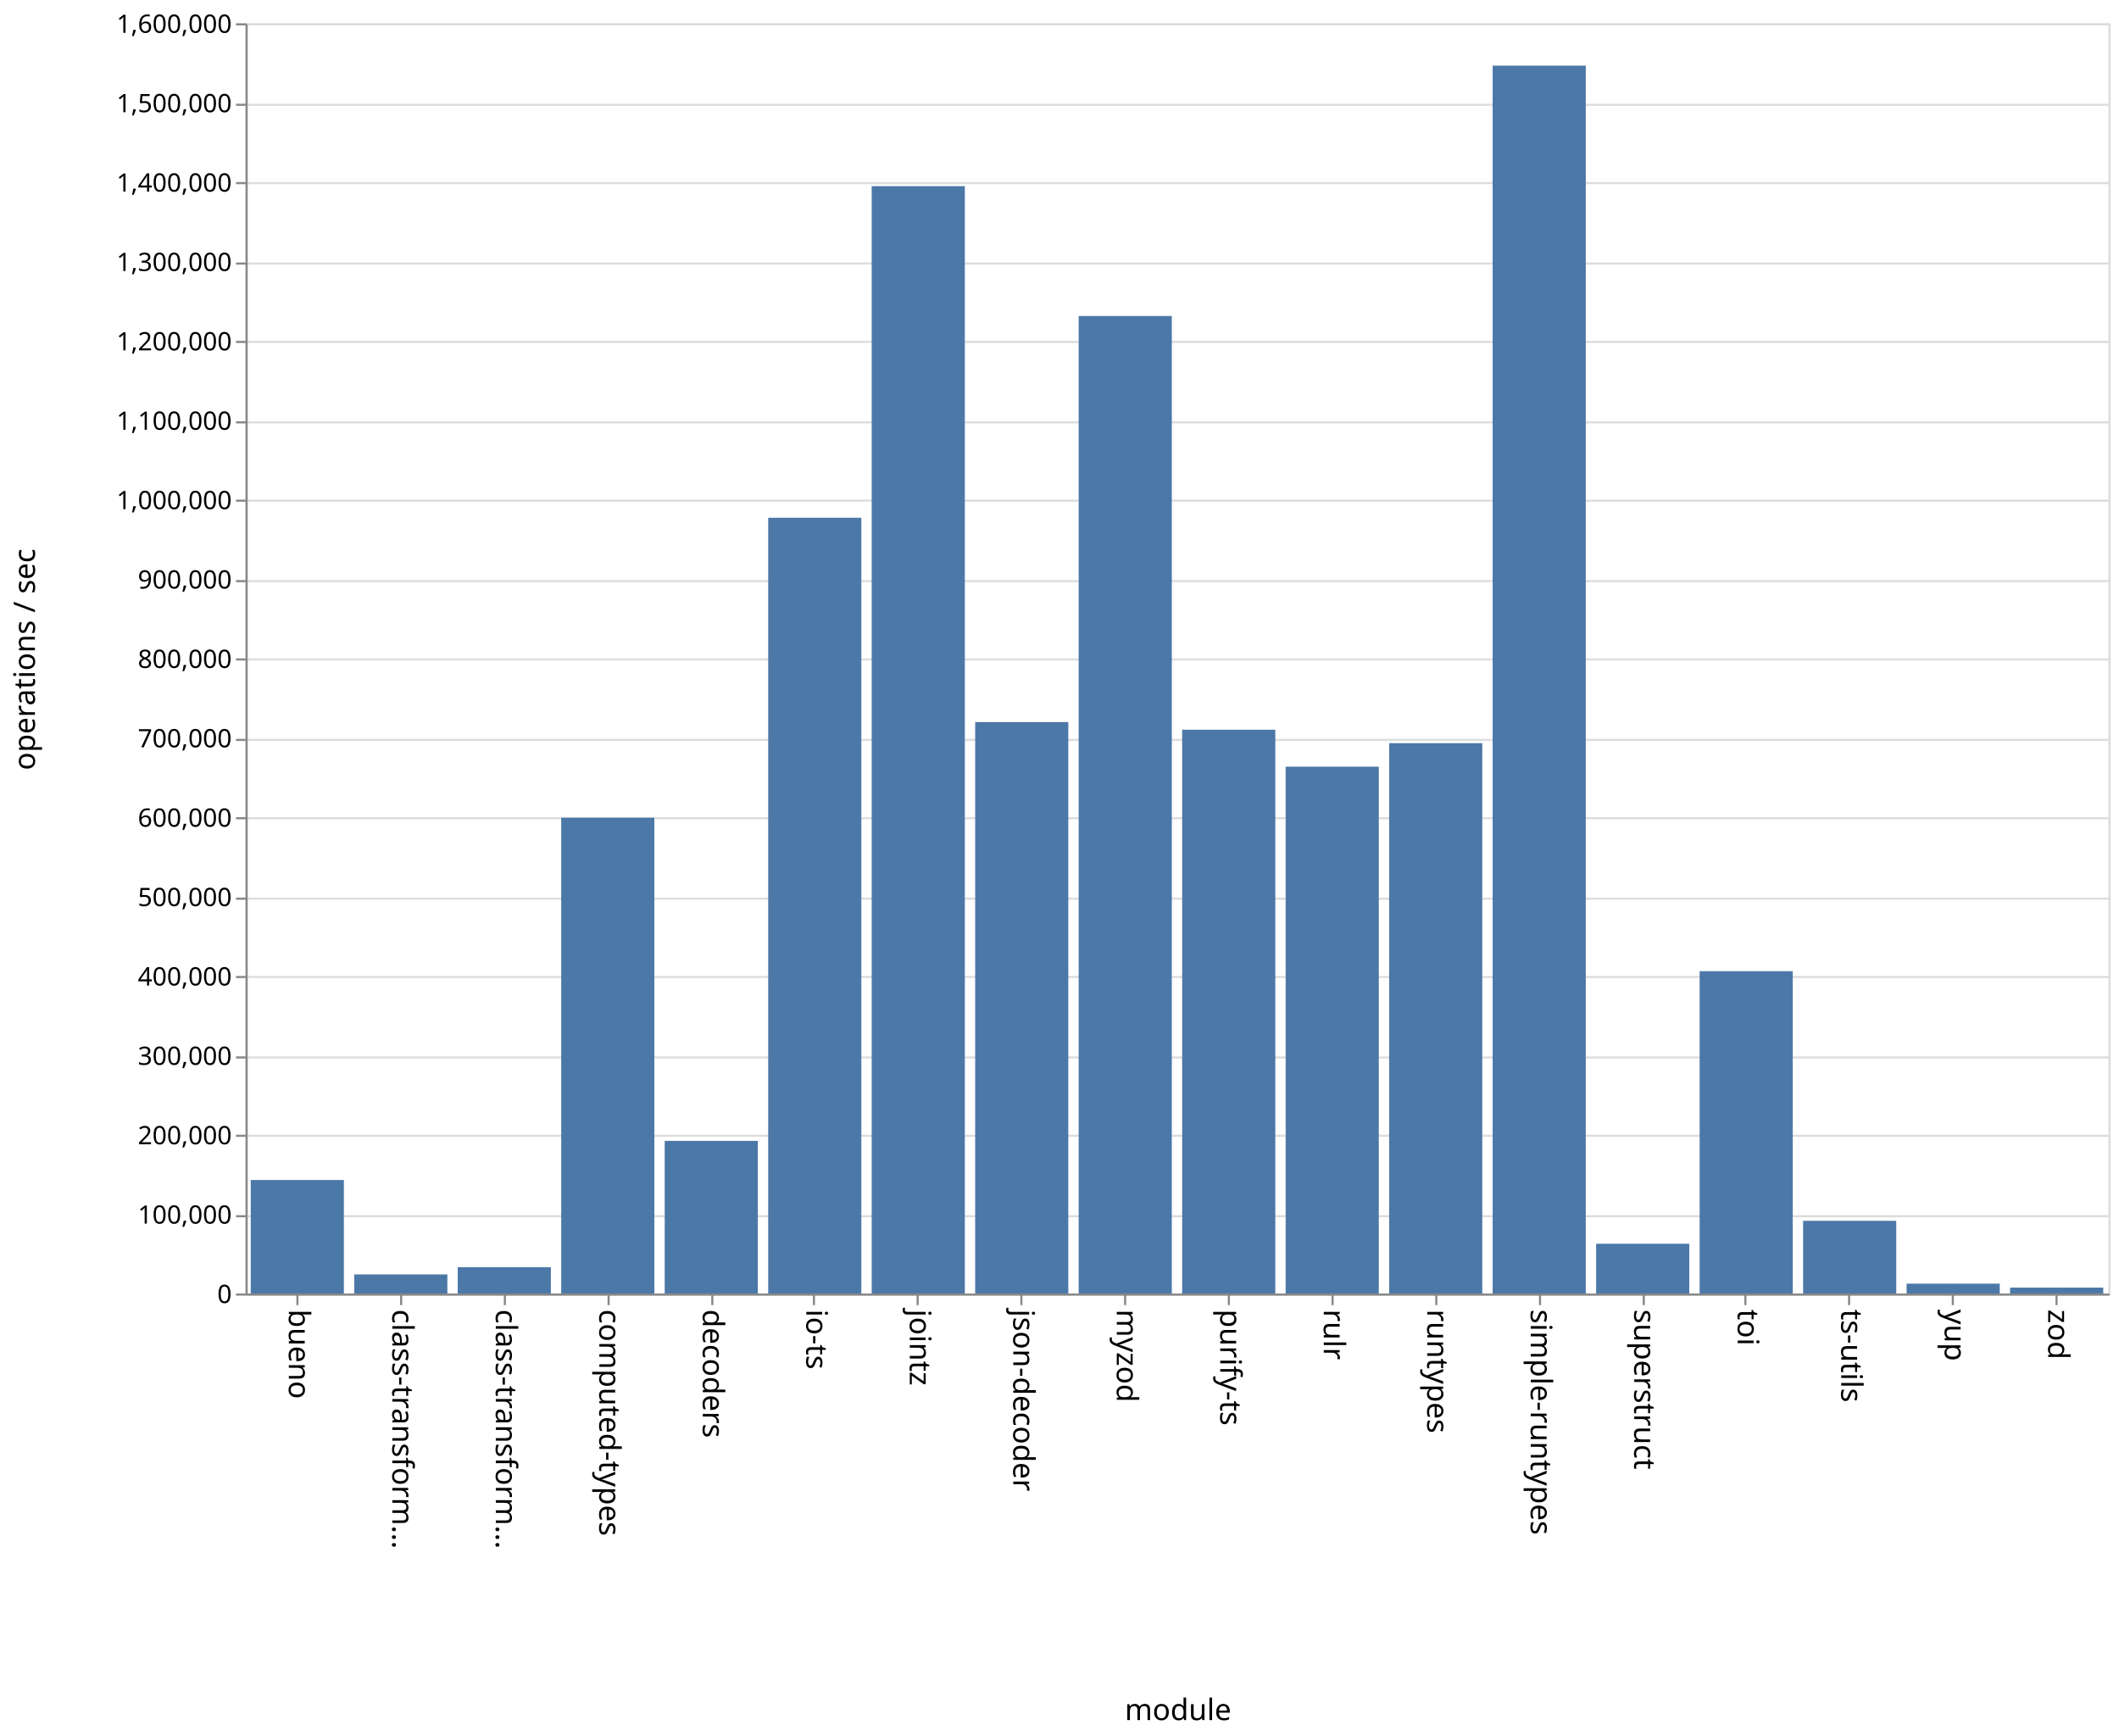
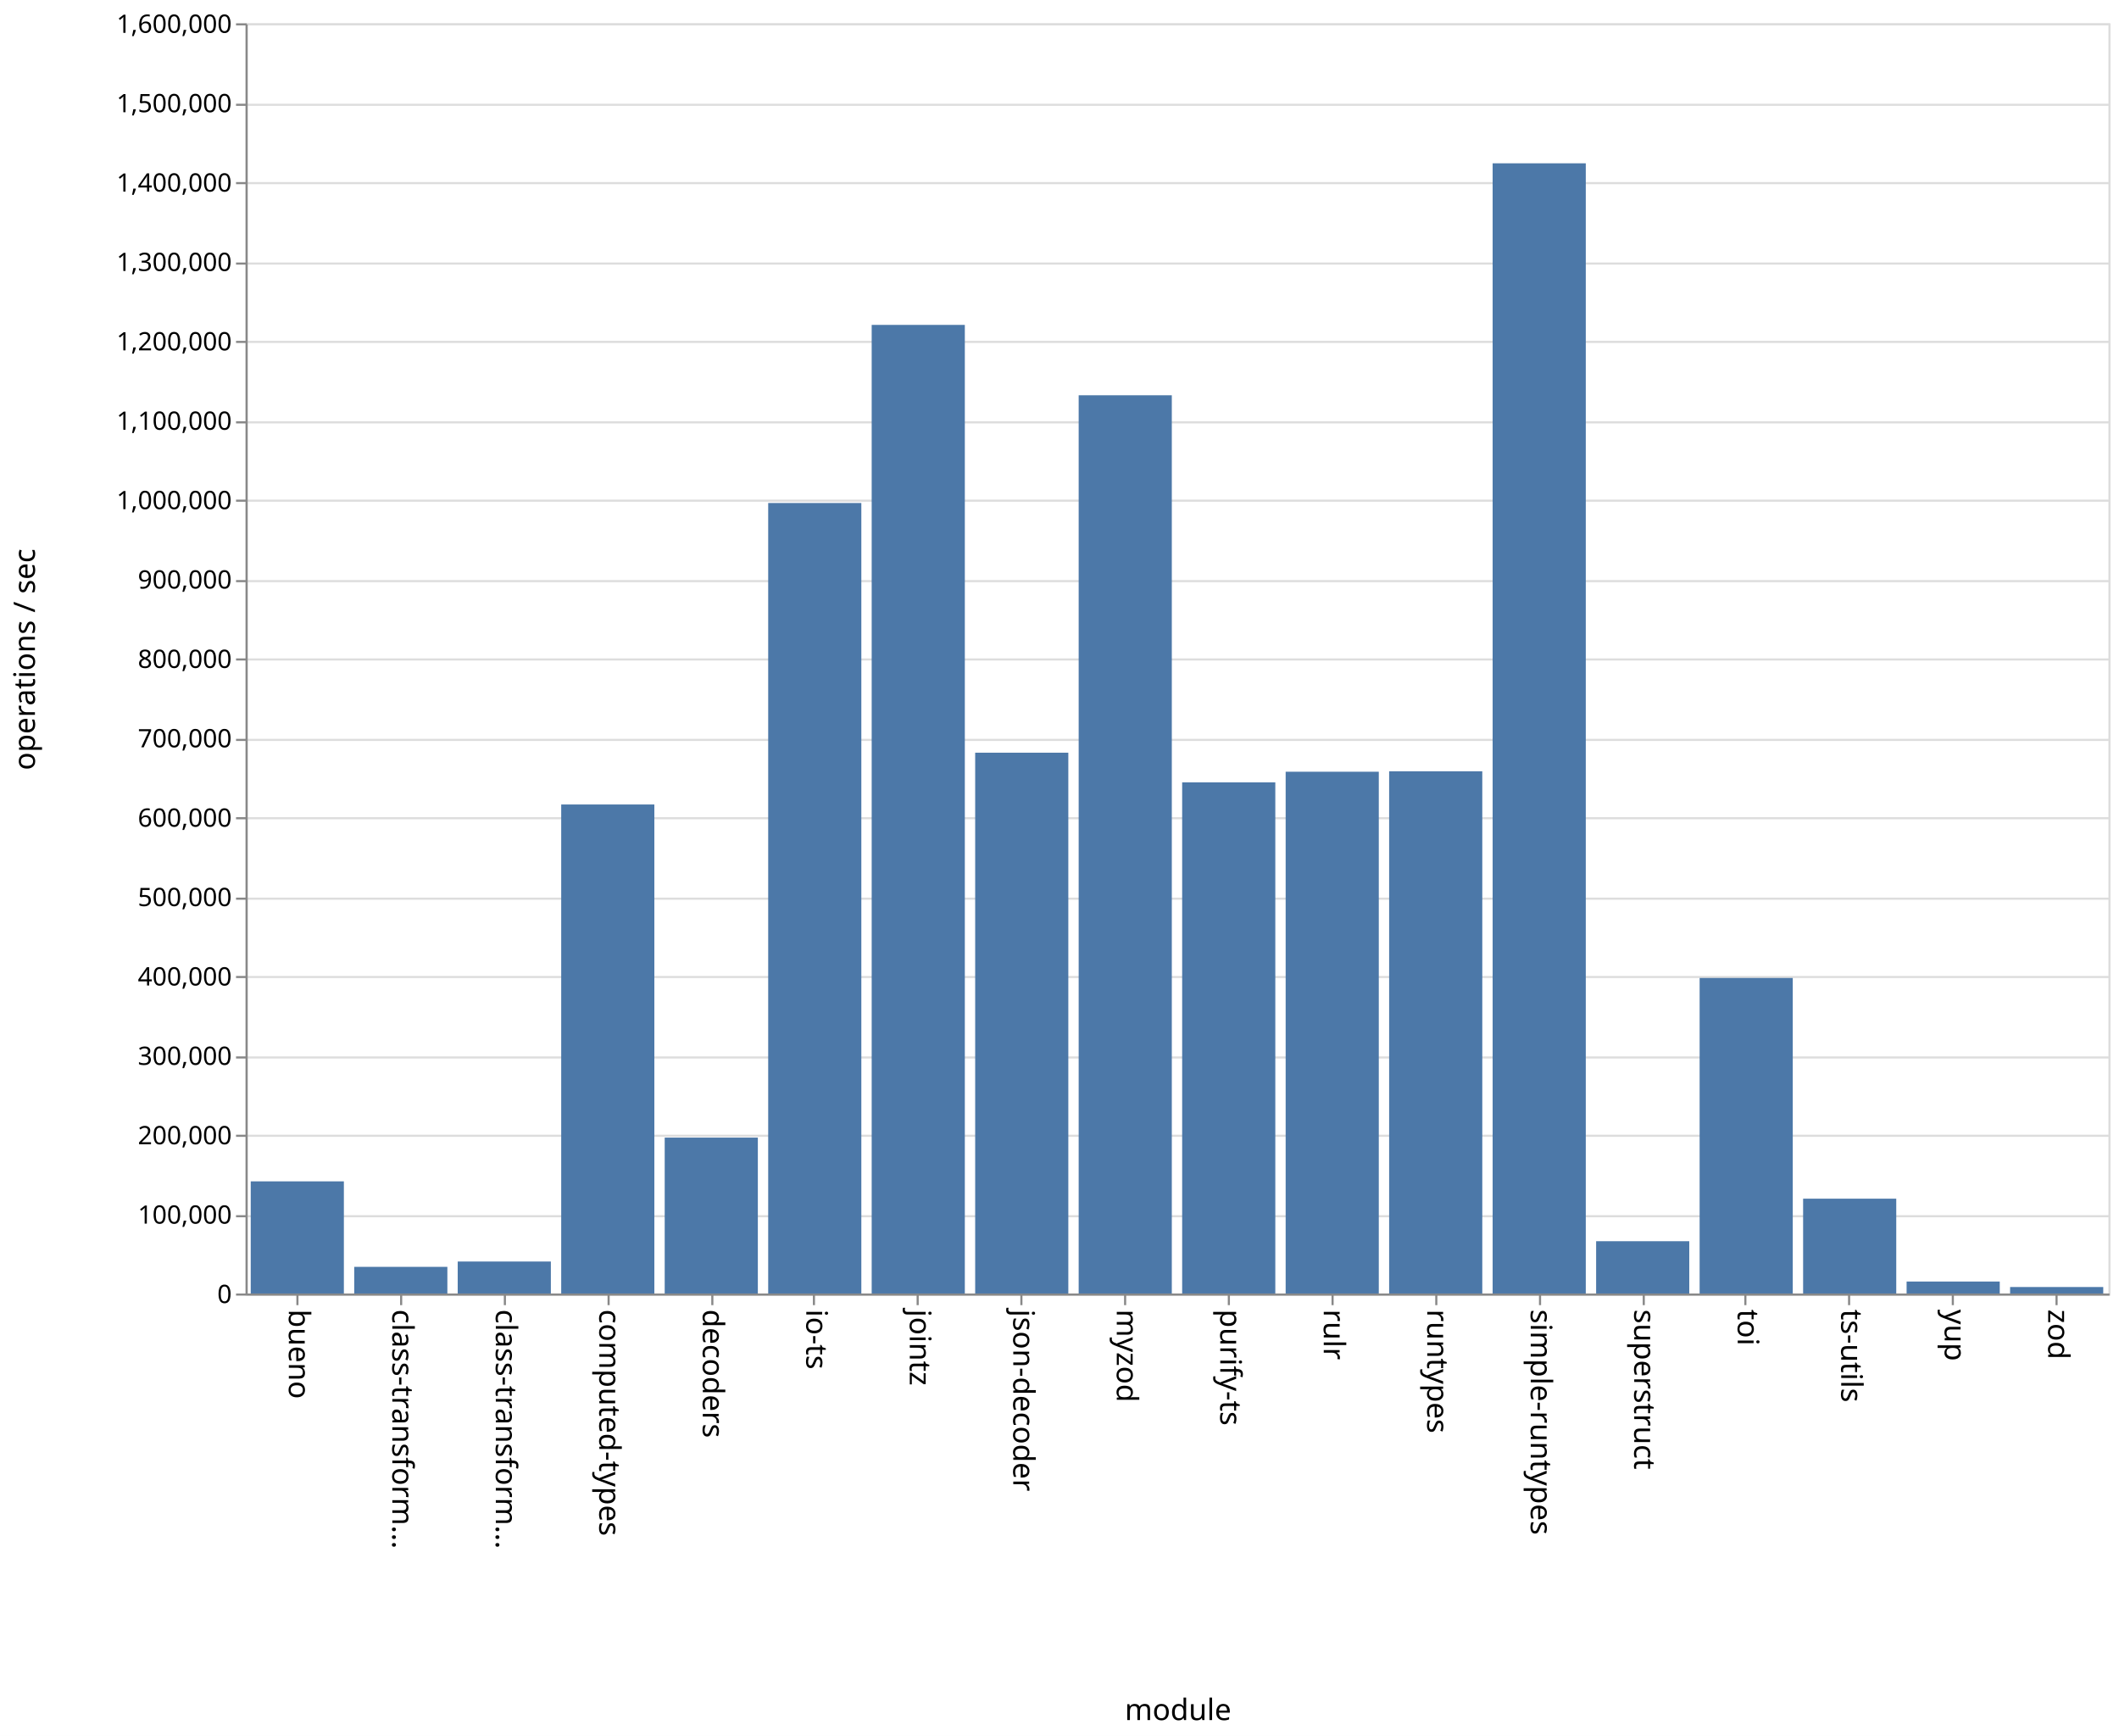
<svg xmlns="http://www.w3.org/2000/svg" class="marks" width="1001" height="820">
  <path fill="#fff" d="M0 0h1001v820H0z" />
  <g class="mark-group role-frame root" aria-roledescription="group mark container" fill="none" stroke-miterlimit="10">
    <path class="background" aria-hidden="true" d="M116.5 11.5h880v600h-880z" stroke="#ddd" />
    <g class="mark-group role-axis" aria-hidden="true">
      <path class="background" aria-hidden="true" d="M116.5 11.5z" pointer-events="none" />
      <g class="mark-rule role-axis-grid" pointer-events="none" stroke="#ddd">
        <path d="M116.5 611.5h880M116.5 574.5h880M116.5 536.5h880M116.5 499.5h880M116.5 461.5h880M116.5 424.5h880M116.5 386.5h880M116.5 349.5h880M116.5 311.5h880M116.5 274.5h880M116.5 236.5h880M116.5 199.5h880M116.5 161.5h880M116.5 124.5h880M116.5 86.5h880M116.5 49.5h880M116.5 11.5h880" />
      </g>
    </g>
    <g class="mark-group role-axis" aria-roledescription="axis" aria-label="X-axis titled 'module' for a discrete scale with 18 values: bueno, class-transformer-validator-async, class-transformer-validator-sync, computed-types, decoders, ending with zod">
      <path class="background" aria-hidden="true" d="M116.5 611.5z" pointer-events="none" />
      <g class="mark-rule role-axis-tick" pointer-events="none" stroke="#888">
        <path d="M140.5 611.5v5M189.5 611.5v5M238.5 611.5v5M287.5 611.5v5M336.5 611.5v5M384.5 611.5v5M433.5 611.5v5M482.5 611.5v5M531.5 611.5v5M580.5 611.5v5M629.5 611.5v5M678.5 611.5v5M727.5 611.5v5M776.5 611.5v5M824.5 611.5v5M873.5 611.5v5M922.5 611.5v5M971.5 611.5v5" />
      </g>
      <g class="mark-text role-axis-label" pointer-events="none" font-family="sans-serif" font-size="14" fill="#000">
        <text transform="rotate(90 -241.028 377.472)">
                    bueno
                </text>
        <text transform="rotate(90 -216.583 401.917)">
                    class-transform…
                </text>
        <text transform="rotate(90 -192.139 426.361)">
                    class-transform…
                </text>
        <text transform="rotate(90 -167.694 450.806)">
                    computed-types
                </text>
        <text transform="rotate(90 -143.25 475.25)">
                    decoders
                </text>
        <text transform="rotate(90 -118.806 499.694)">
                    io-ts
                </text>
        <text transform="rotate(90 -94.361 524.139)">
                    jointz
                </text>
        <text transform="rotate(90 -69.917 548.583)">
                    json-decoder
                </text>
        <text transform="rotate(90 -45.472 573.028)">
                    myzod
                </text>
        <text transform="rotate(90 -21.028 597.472)">
                    purify-ts
                </text>
        <text transform="rotate(90 3.417 621.917)">
                    rulr
                </text>
        <text transform="rotate(90 27.861 646.361)">
                    runtypes
                </text>
        <text transform="rotate(90 52.306 670.806)">
                    simple-runtypes
                </text>
        <text transform="rotate(90 76.75 695.25)">
                    superstruct
                </text>
        <text transform="rotate(90 101.194 719.694)">
                    toi
                </text>
        <text transform="rotate(90 125.639 744.139)">
                    ts-utils
                </text>
        <text transform="rotate(90 150.083 768.583)">
                    yup
                </text>
        <text transform="rotate(90 174.528 793.028)">
                    zod
                </text>
      </g>
      <path stroke="#888" d="M116.5 611.5h880" pointer-events="none" />
      <text text-anchor="middle" transform="translate(556.5 812.5)" font-family="sans-serif" font-size="14" fill="#000" pointer-events="none">
                module
            </text>
    </g>
    <g class="mark-group role-axis" aria-roledescription="axis" aria-label="Y-axis titled 'operations / sec' for a linear scale with values from 0 to 1,600,000">
      <path class="background" aria-hidden="true" d="M116.5 11.5z" pointer-events="none" />
      <g class="mark-rule role-axis-tick" pointer-events="none" stroke="#888">
        <path d="M116.5 611.5h-5M116.5 574.5h-5M116.5 536.5h-5M116.5 499.5h-5M116.5 461.5h-5M116.5 424.5h-5M116.5 386.5h-5M116.5 349.5h-5M116.5 311.5h-5M116.5 274.5h-5M116.5 236.5h-5M116.5 199.5h-5M116.5 161.5h-5M116.5 124.5h-5M116.5 86.5h-5M116.5 49.5h-5M116.5 11.5h-5" />
      </g>
      <g class="mark-text role-axis-label" pointer-events="none" text-anchor="end" font-family="sans-serif" font-size="12" fill="#000">
        <text transform="translate(109.5 615.5)">
                    0
                </text>
        <text transform="translate(109.5 578)">
                    100,000
                </text>
        <text transform="translate(109.5 540.5)">
                    200,000
                </text>
        <text transform="translate(109.5 503)">
                    300,000
                </text>
        <text transform="translate(109.5 465.5)">
                    400,000
                </text>
        <text transform="translate(109.5 428)">
                    500,000
                </text>
        <text transform="translate(109.5 390.5)">
                    600,000
                </text>
        <text transform="translate(109.5 353)">
                    700,000
                </text>
        <text transform="translate(109.5 315.5)">
                    800,000
                </text>
        <text transform="translate(109.5 278)">
                    900,000
                </text>
        <text transform="translate(109.5 240.5)">
                    1,000,000
                </text>
        <text transform="translate(109.5 203)">
                    1,100,000
                </text>
        <text transform="translate(109.5 165.5)">
                    1,200,000
                </text>
        <text transform="translate(109.5 128)">
                    1,300,000
                </text>
        <text transform="translate(109.5 90.5)">
                    1,400,000
                </text>
        <text transform="translate(109.5 53)">
                    1,500,000
                </text>
        <text transform="translate(109.5 15.5)">
                    1,600,000
                </text>
      </g>
      <path stroke="#888" d="M116.5 611.5v-600" pointer-events="none" />
      <text text-anchor="middle" transform="rotate(-90 164 147.5)" font-family="sans-serif" font-size="14" fill="#000" pointer-events="none">
                operations / sec
            </text>
    </g>
    <g class="mark-rect role-mark marks" aria-roledescription="rect mark container" fill="#4c78a8">
-       <path aria-label="operations / sec: 142979; module: bueno" aria-roledescription="bar" d="M118.444 557.383h44V611h-44z" />
-       <path aria-label="operations / sec: 24008; module: class-transformer-validator-async" aria-roledescription="bar" d="M167.333 601.997h44V611h-44z" />
-       <path aria-label="operations / sec: 33157; module: class-transformer-validator-sync" aria-roledescription="bar" d="M216.222 598.566h44V611h-44z" />
-       <path aria-label="operations / sec: 599312; module: computed-types" aria-roledescription="bar" d="M265.111 386.258h44V611h-44z" />
-       <path aria-label="operations / sec: 192244; module: decoders" aria-roledescription="bar" d="M314 538.909h44V611h-44z" />
-       <path aria-label="operations / sec: 977158; module: io-ts" aria-roledescription="bar" d="M362.889 244.566h44V611h-44z" />
-       <path aria-label="operations / sec: 1394847; module: jointz" aria-roledescription="bar" d="M411.778 87.932h44V611h-44z" />
-       <path aria-label="operations / sec: 719804; module: json-decoder" aria-roledescription="bar" d="M460.667 341.074h44V611h-44z" />
-       <path aria-label="operations / sec: 1231309; module: myzod" aria-roledescription="bar" d="M509.556 149.26h44V611h-44z" />
-       <path aria-label="operations / sec: 710183; module: purify-ts" aria-roledescription="bar" d="M558.444 344.681h44V611h-44z" />
-       <path aria-label="operations / sec: 663602; module: rulr" aria-roledescription="bar" d="M607.333 362.15h44V611h-44z" />
-       <path aria-label="operations / sec: 693229; module: runtypes" aria-roledescription="bar" d="M656.222 351.04h44V611h-44z" />
-       <path aria-label="operations / sec: 1546629; module: simple-runtypes" aria-roledescription="bar" d="M705.111 31.014h44V611h-44z" />
-       <path aria-label="operations / sec: 62667; module: superstruct" aria-roledescription="bar" d="M754 587.5h44V611h-44z" />
-       <path aria-label="operations / sec: 406001; module: toi" aria-roledescription="bar" d="M802.889 458.75h44V611h-44z" />
-       <path aria-label="operations / sec: 91545; module: ts-utils" aria-roledescription="bar" d="M851.778 576.67h44V611h-44z" />
-       <path aria-label="operations / sec: 12400; module: yup" aria-roledescription="bar" d="M900.667 606.35h44V611h-44z" />
-       <path aria-label="operations / sec: 7426; module: zod" aria-roledescription="bar" d="M949.556 608.215h44V611h-44z" />
+       <path aria-label="operations / sec: 141266; module: bueno" aria-roledescription="bar" d="M118.444 558.025h44V611h-44z" />
+       <path aria-label="operations / sec: 33566; module: class-transformer-validator-async" aria-roledescription="bar" d="M167.333 598.413h44V611h-44z" />
+       <path aria-label="operations / sec: 40287; module: class-transformer-validator-sync" aria-roledescription="bar" d="M216.222 595.892h44V611h-44z" />
+       <path aria-label="operations / sec: 615971; module: computed-types" aria-roledescription="bar" d="M265.111 380.01h44V611h-44z" />
+       <path aria-label="operations / sec: 196376; module: decoders" aria-roledescription="bar" d="M314 537.359h44V611h-44z" />
+       <path aria-label="operations / sec: 995742; module: io-ts" aria-roledescription="bar" d="M362.889 237.597h44V611h-44z" />
+       <path aria-label="operations / sec: 1220090; module: jointz" aria-roledescription="bar" d="M411.778 153.466h44V611h-44z" />
+       <path aria-label="operations / sec: 681220; module: json-decoder" aria-roledescription="bar" d="M460.667 355.542h44V611h-44z" />
+       <path aria-label="operations / sec: 1131446; module: myzod" aria-roledescription="bar" d="M509.556 186.708h44V611h-44z" />
+       <path aria-label="operations / sec: 643828; module: purify-ts" aria-roledescription="bar" d="M558.444 369.565h44V611h-44z" />
+       <path aria-label="operations / sec: 657244; module: rulr" aria-roledescription="bar" d="M607.333 364.534h44V611h-44z" />
+       <path aria-label="operations / sec: 657806; module: runtypes" aria-roledescription="bar" d="M656.222 364.323h44V611h-44z" />
+       <path aria-label="operations / sec: 1423627; module: simple-runtypes" aria-roledescription="bar" d="M705.111 77.14h44V611h-44z" />
+       <path aria-label="operations / sec: 65871; module: superstruct" aria-roledescription="bar" d="M754 586.298h44V611h-44z" />
+       <path aria-label="operations / sec: 397451; module: toi" aria-roledescription="bar" d="M802.889 461.956h44V611h-44z" />
+       <path aria-label="operations / sec: 119439; module: ts-utils" aria-roledescription="bar" d="M851.778 566.21h44V611h-44z" />
+       <path aria-label="operations / sec: 15078; module: yup" aria-roledescription="bar" d="M900.667 605.346h44V611h-44z" />
+       <path aria-label="operations / sec: 8161; module: zod" aria-roledescription="bar" d="M949.556 607.94h44V611h-44z" />
    </g>
  </g>
</svg>
